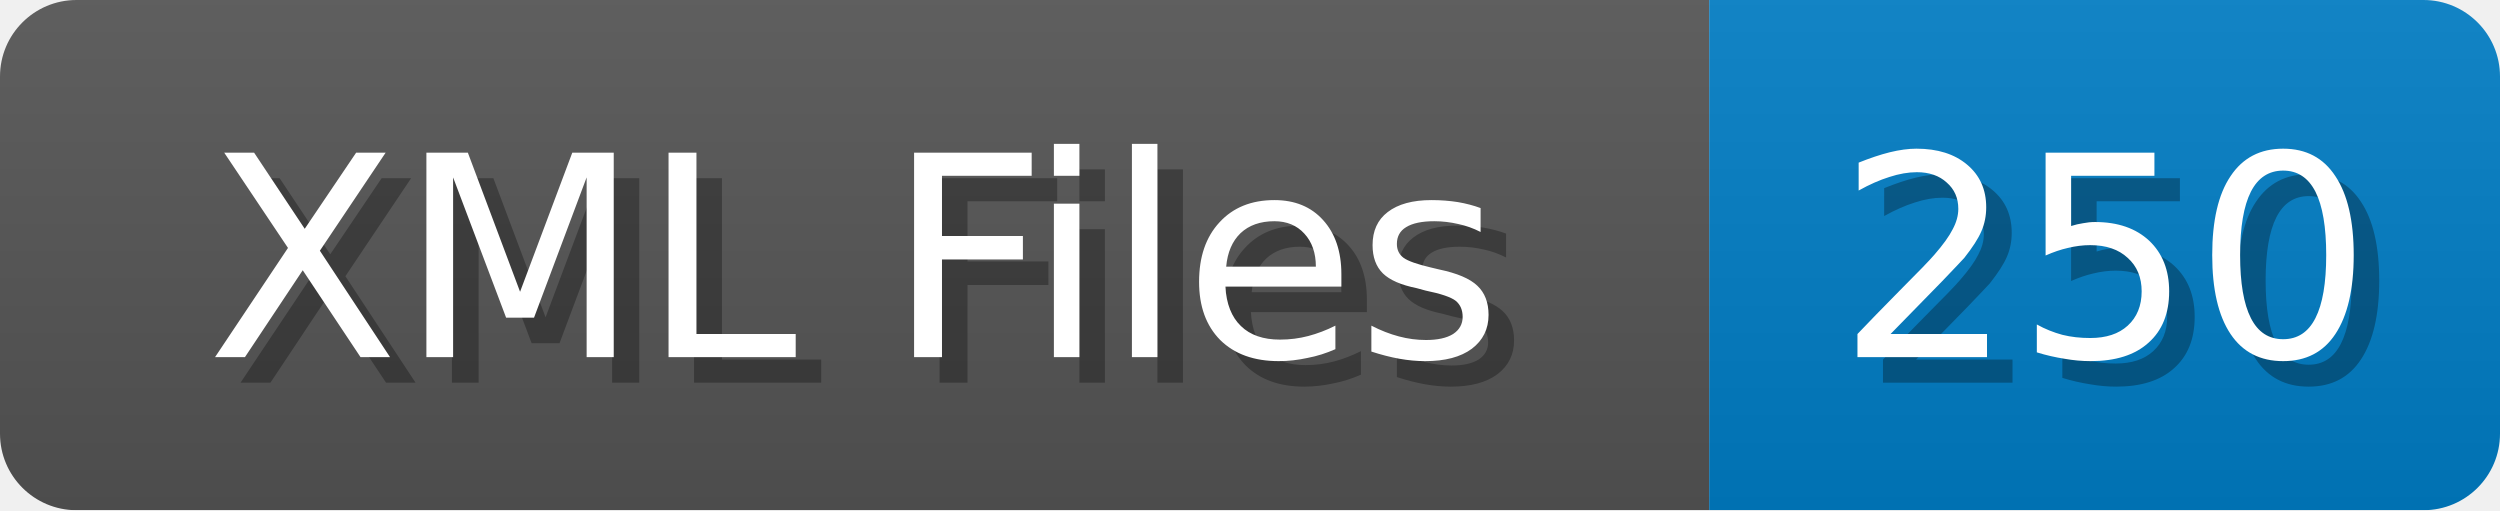
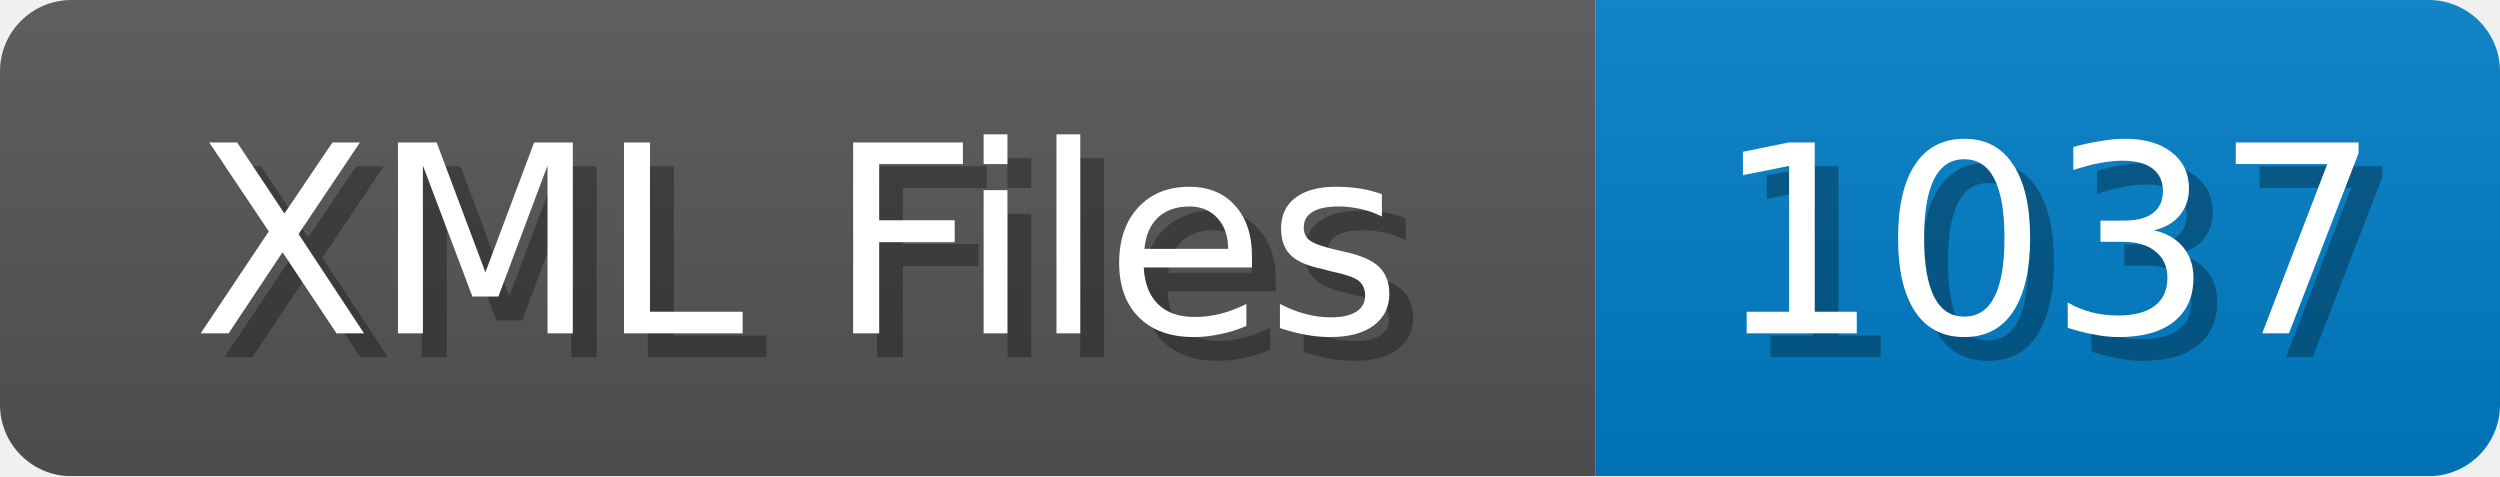
- <svg xmlns="http://www.w3.org/2000/svg" width="98" height="20">
+ <svg xmlns="http://www.w3.org/2000/svg" width="105" height="20">
  <linearGradient id="b" x2="0" y2="100%">
    <stop offset="0" stop-color="#bbb" stop-opacity=".1" />
    <stop offset="1" stop-opacity=".1" />
  </linearGradient>
  <mask id="anybadge_1">
-     <rect width="98" height="20" rx="3" fill="#fff" />
+     <rect width="105" height="20" rx="3" fill="#fff" />
  </mask>
  <g mask="url(#anybadge_1)">
    <path fill="#555" d="M0 0h67v20H0z" />
-     <path fill="#007ec6" d="M67 0h31v20H67z" />
-     <path fill="url(#b)" d="M0 0h98v20H0z" />
+     <path fill="#007ec6" d="M67 0h38v20H67z" />
+     <path fill="url(#b)" d="M0 0h105v20H0z" />
  </g>
  <g fill="#fff" text-anchor="middle" font-family="DejaVu Sans,Verdana,Geneva,sans-serif" font-size="11">
    <text x="34.5" y="15" fill="#010101" fill-opacity=".3">XML Files</text>
    <text x="33.5" y="14">XML Files</text>
  </g>
  <g fill="#fff" text-anchor="middle" font-family="DejaVu Sans,Verdana,Geneva,sans-serif" font-size="11">
-     <text x="83.5" y="15" fill="#010101" fill-opacity=".3">250</text>
-     <text x="82.5" y="14">250</text>
+     <text x="87.0" y="15" fill="#010101" fill-opacity=".3">1037</text>
+     <text x="86.0" y="14">1037</text>
  </g>
</svg>
